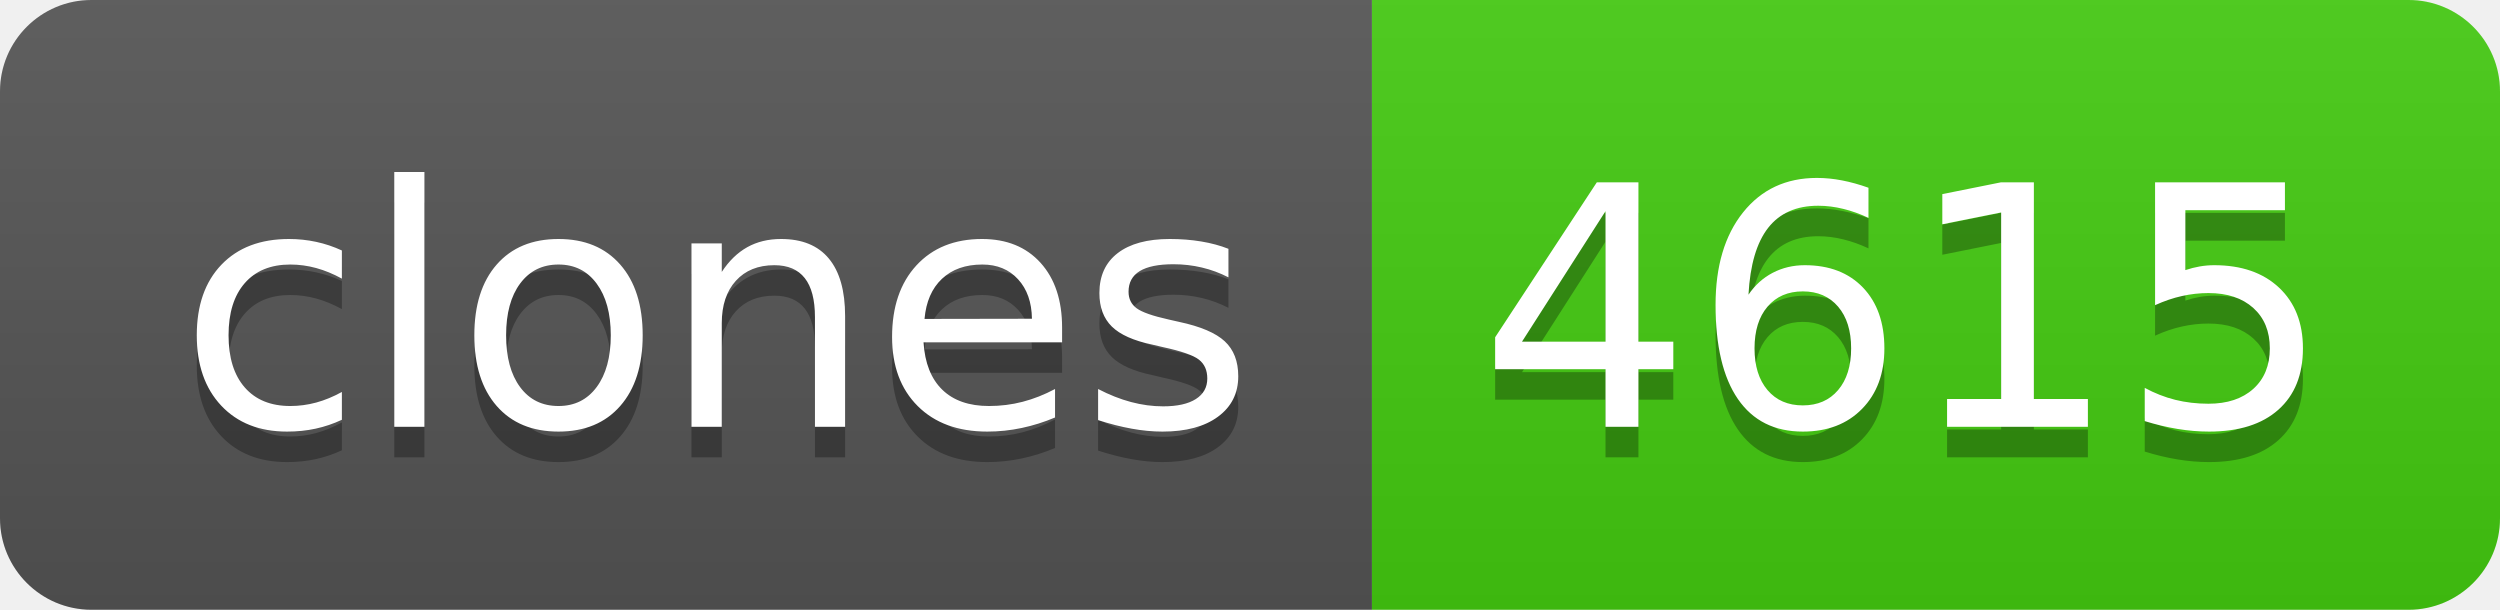
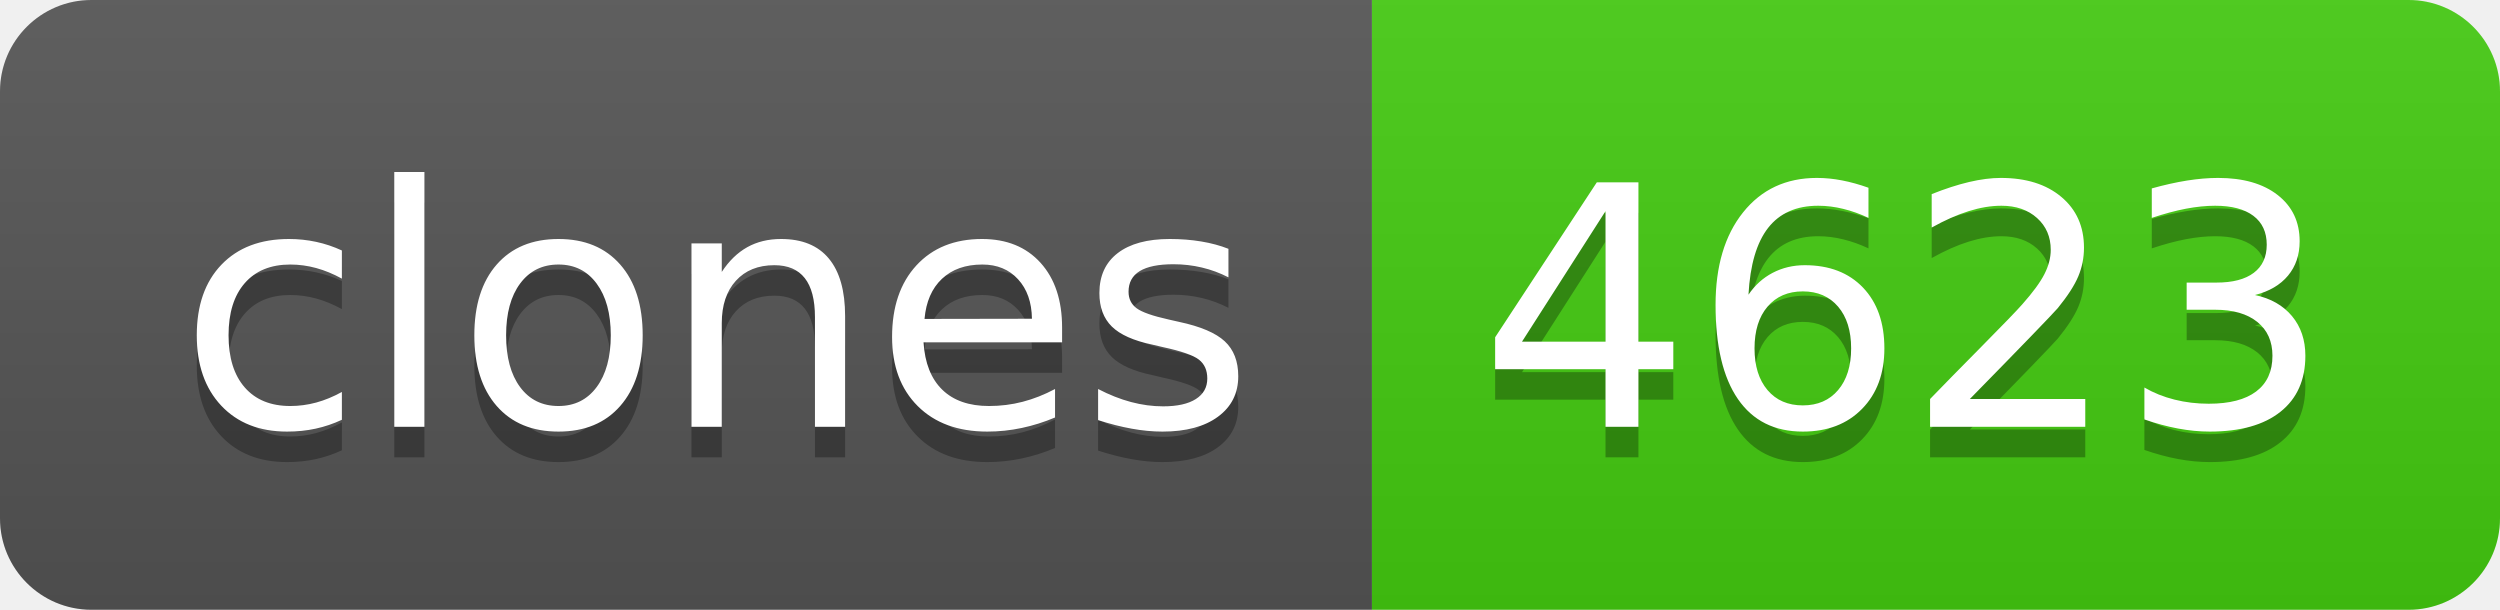
- <svg xmlns="http://www.w3.org/2000/svg" width="82" height="20" role="img" aria-label="clones: 4615">
+ <svg xmlns="http://www.w3.org/2000/svg" width="82" height="20" role="img" aria-label="clones: 4623">
  <linearGradient id="s" x2="0" y2="100%">
    <stop offset="0" stop-color="#bbb" stop-opacity=".1" />
    <stop offset="1" stop-opacity=".1" />
  </linearGradient>
  <clipPath id="r">
    <rect width="82" height="20" rx="3" fill="#fff" />
  </clipPath>
  <g clip-path="url(#r)">
    <rect width="45" height="20" fill="#555" />
    <rect x="45" width="37" height="20" fill="#4c1" />
    <rect width="82" height="20" fill="url(#s)" />
  </g>
  <g fill="#fff" text-anchor="middle" font-family="Verdana,Geneva,DejaVu Sans,sans-serif" text-rendering="geometricPrecision" font-size="110">
    <text aria-hidden="true" x="235" y="150" fill="#010101" fill-opacity=".3" transform="scale(.1)" textLength="350">clones</text>
    <text x="235" y="140" transform="scale(.1)" fill="#fff" textLength="350">clones</text>
-     <text aria-hidden="true" x="625" y="150" fill="#010101" fill-opacity=".3" transform="scale(.1)" textLength="270">4615</text>
-     <text x="625" y="140" transform="scale(.1)" fill="#fff" textLength="270">4615</text>
+     <text aria-hidden="true" x="625" y="150" fill="#010101" fill-opacity=".3" transform="scale(.1)" textLength="270">4623</text>
+     <text x="625" y="140" transform="scale(.1)" fill="#fff" textLength="270">4623</text>
  </g>
</svg>
